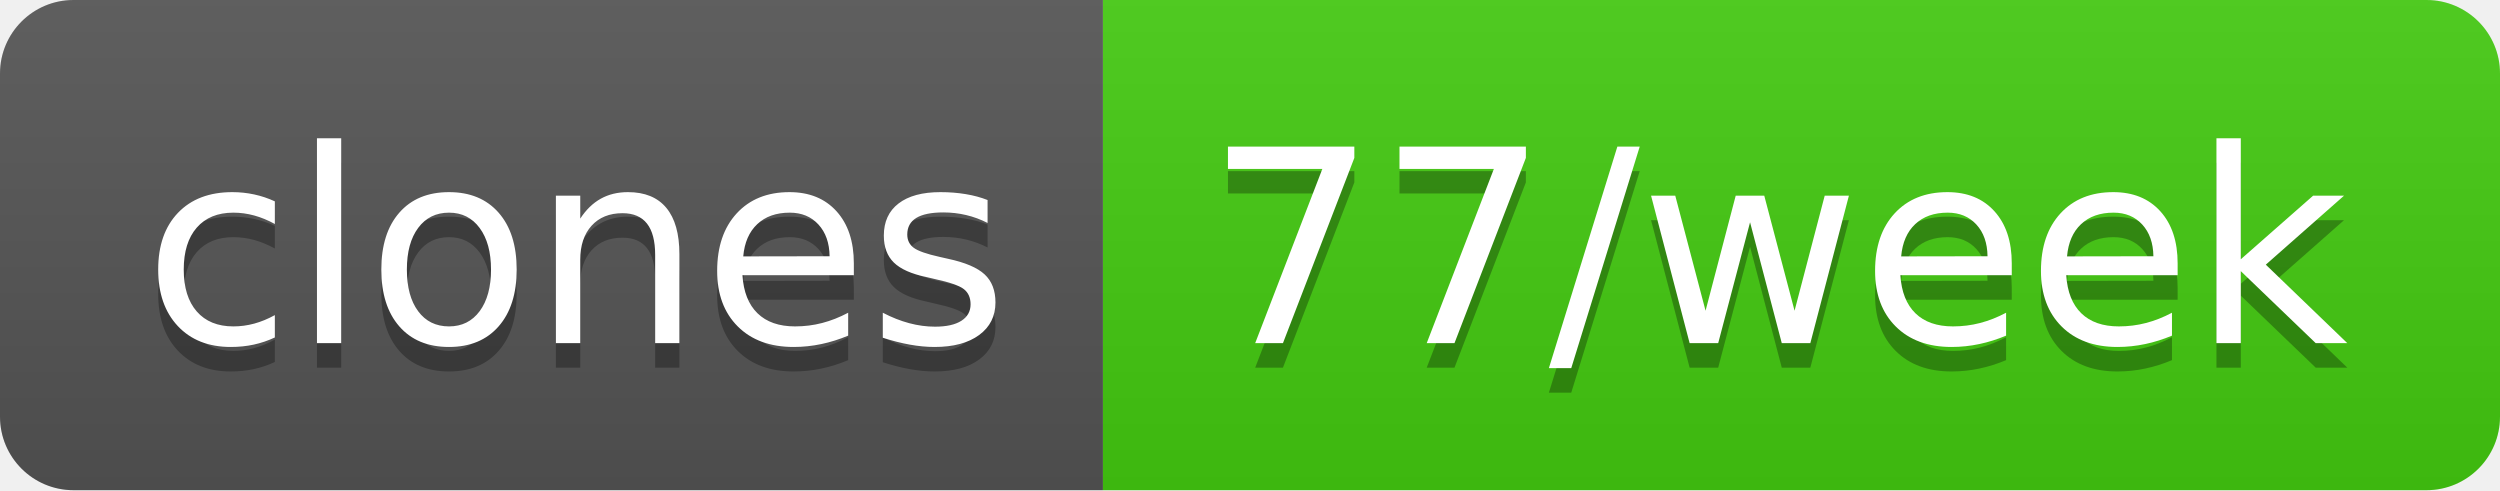
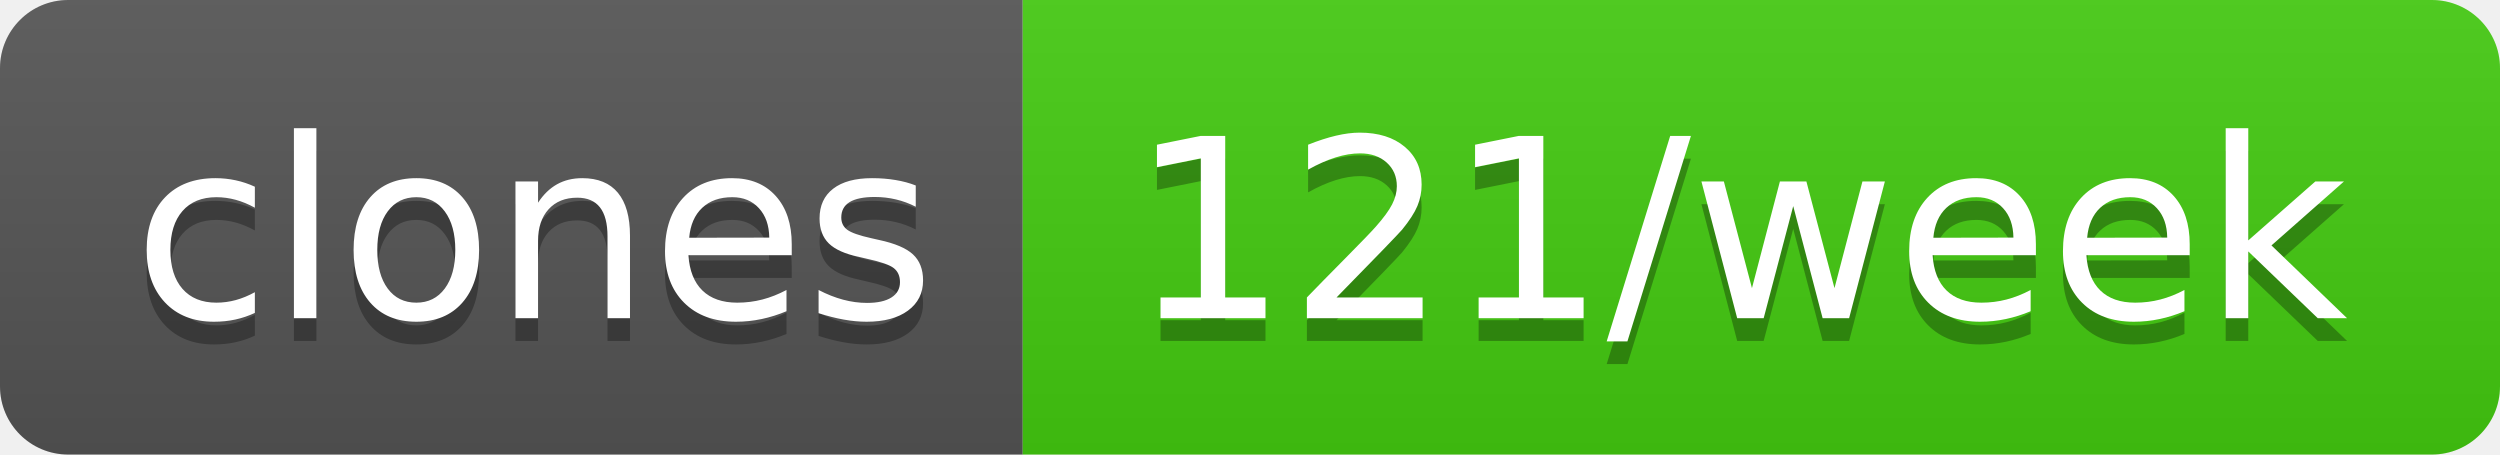
- <svg xmlns="http://www.w3.org/2000/svg" width="102" height="20" role="img" aria-label="clones: 77/week">
+ <svg xmlns="http://www.w3.org/2000/svg" width="110" height="20" role="img" aria-label="clones: 121/week">
  <linearGradient id="s" x2="0" y2="100%">
    <stop offset="0" stop-color="#bbb" stop-opacity=".1" />
    <stop offset="1" stop-opacity=".1" />
  </linearGradient>
  <clipPath id="r">
-     <rect width="102" height="20" rx="3" fill="#fff" />
+     <rect width="110" height="20" rx="3" fill="#fff" />
  </clipPath>
  <g clip-path="url(#r)">
    <rect width="45" height="20" fill="#555" />
-     <rect x="45" width="57" height="20" fill="#4c1" />
-     <rect width="102" height="20" fill="url(#s)" />
+     <rect x="45" width="65" height="20" fill="#4c1" />
+     <rect width="110" height="20" fill="url(#s)" />
  </g>
  <g fill="#fff" text-anchor="middle" font-family="Verdana,Geneva,DejaVu Sans,sans-serif" text-rendering="geometricPrecision" font-size="110">
    <text aria-hidden="true" x="235" y="150" fill="#010101" fill-opacity=".3" transform="scale(.1)" textLength="350">clones</text>
    <text x="235" y="140" transform="scale(.1)" fill="#fff" textLength="350">clones</text>
-     <text aria-hidden="true" x="725" y="150" fill="#010101" fill-opacity=".3" transform="scale(.1)" textLength="470">77/week</text>
-     <text x="725" y="140" transform="scale(.1)" fill="#fff" textLength="470">77/week</text>
+     <text aria-hidden="true" x="765" y="150" fill="#010101" fill-opacity=".3" transform="scale(.1)" textLength="550">121/week</text>
+     <text x="765" y="140" transform="scale(.1)" fill="#fff" textLength="550">121/week</text>
  </g>
</svg>
